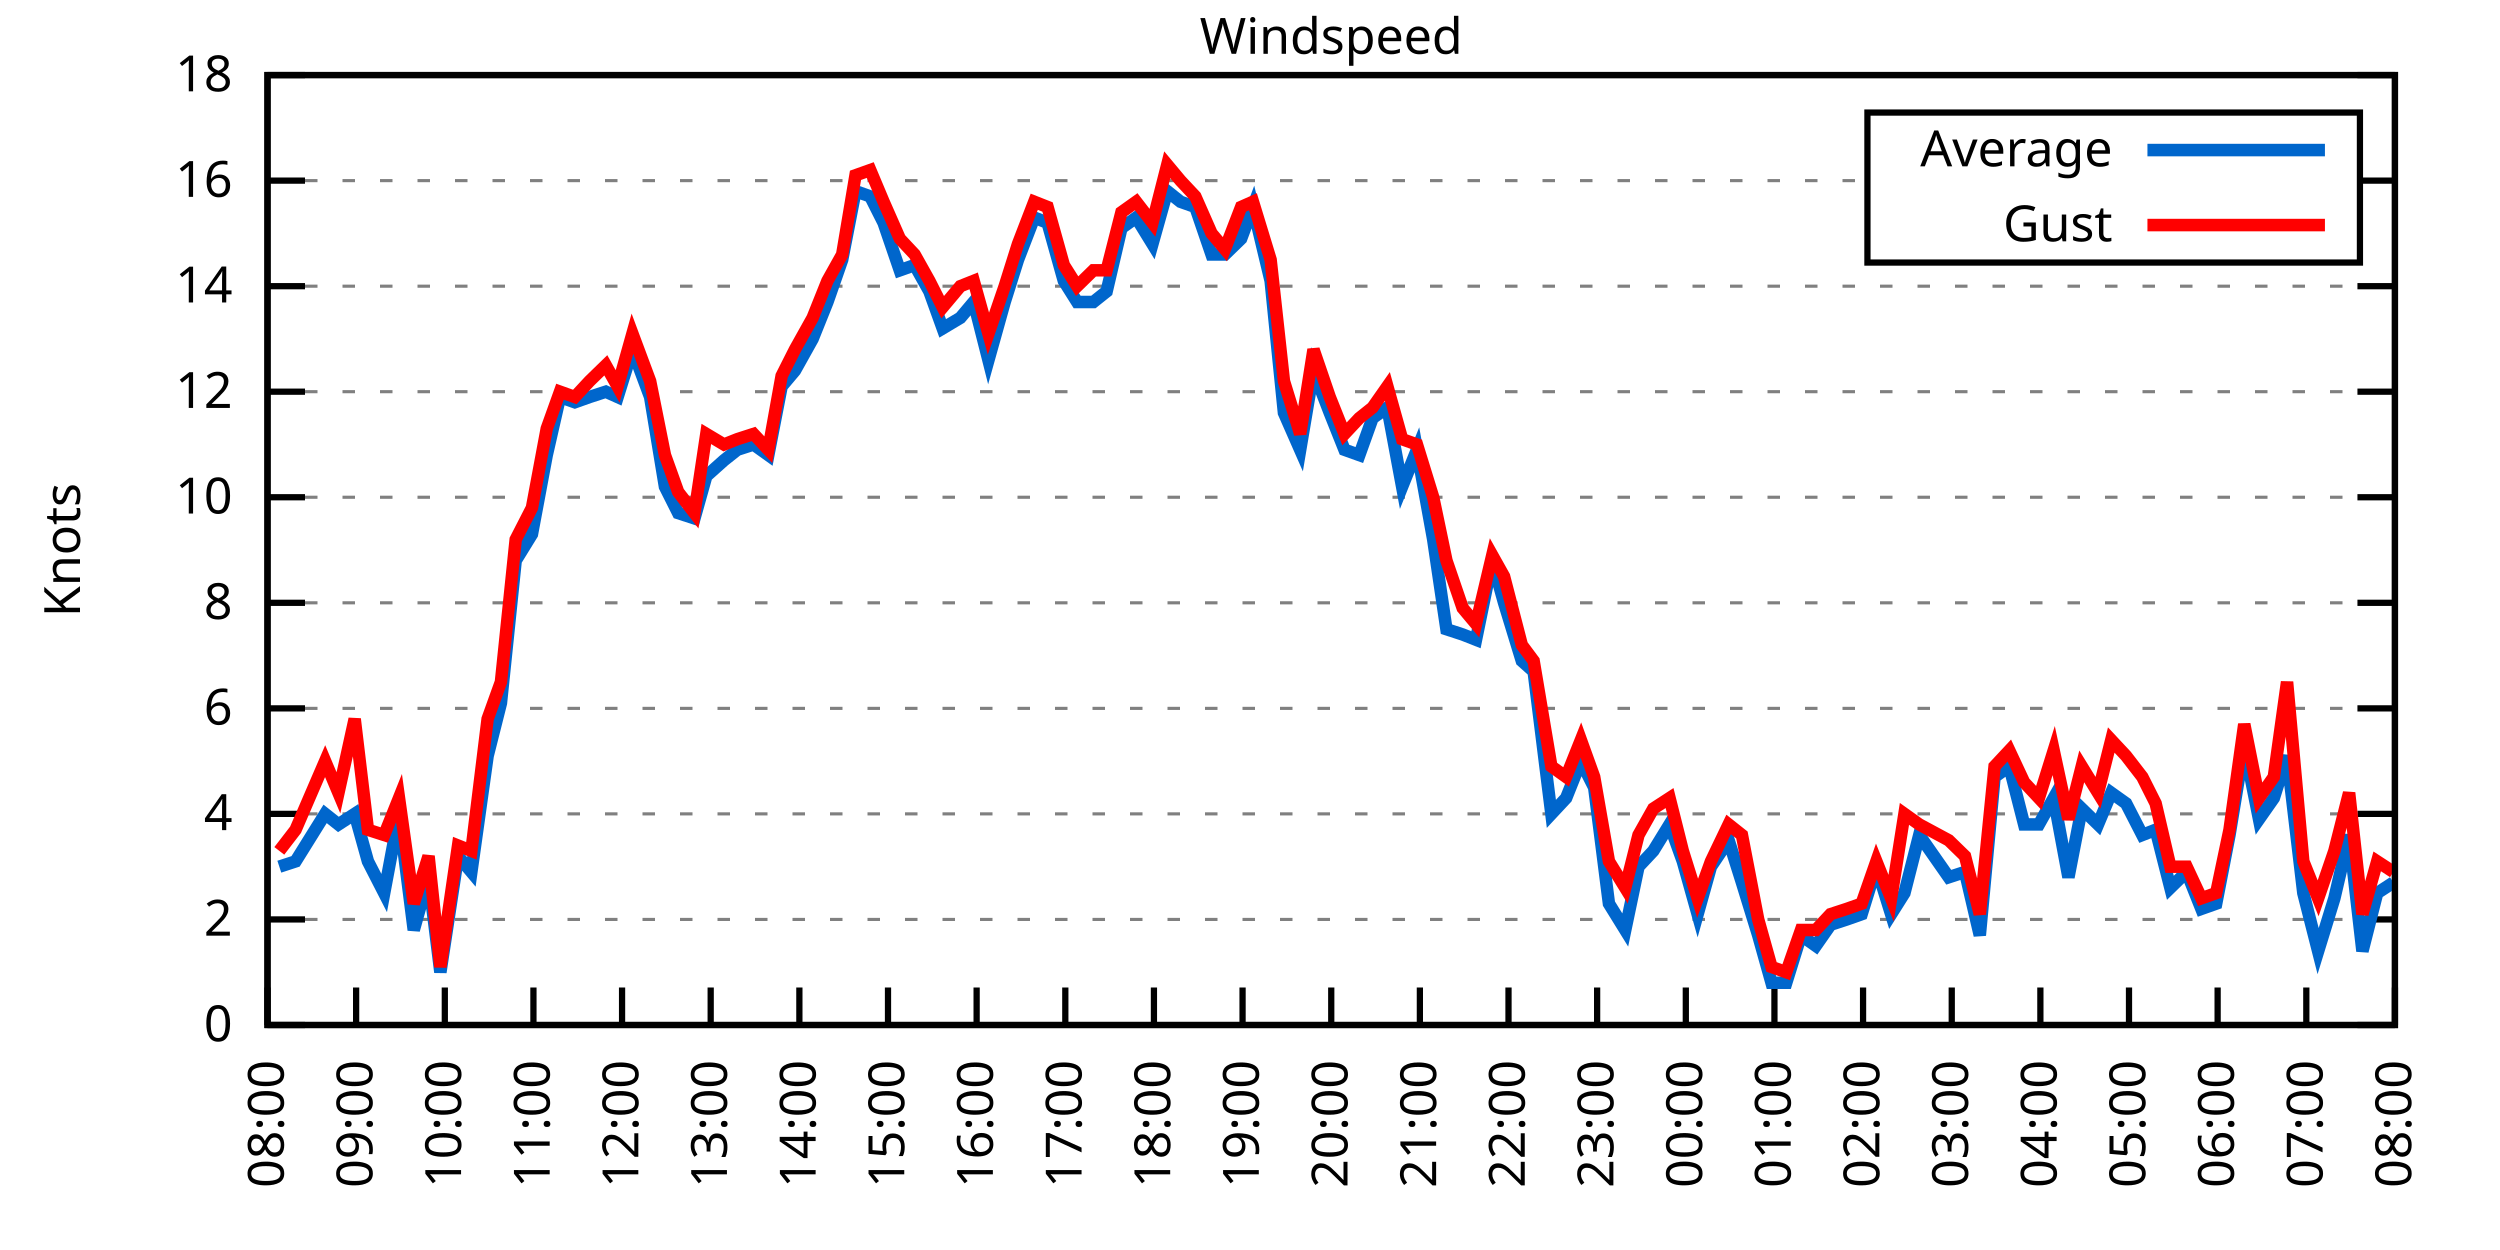
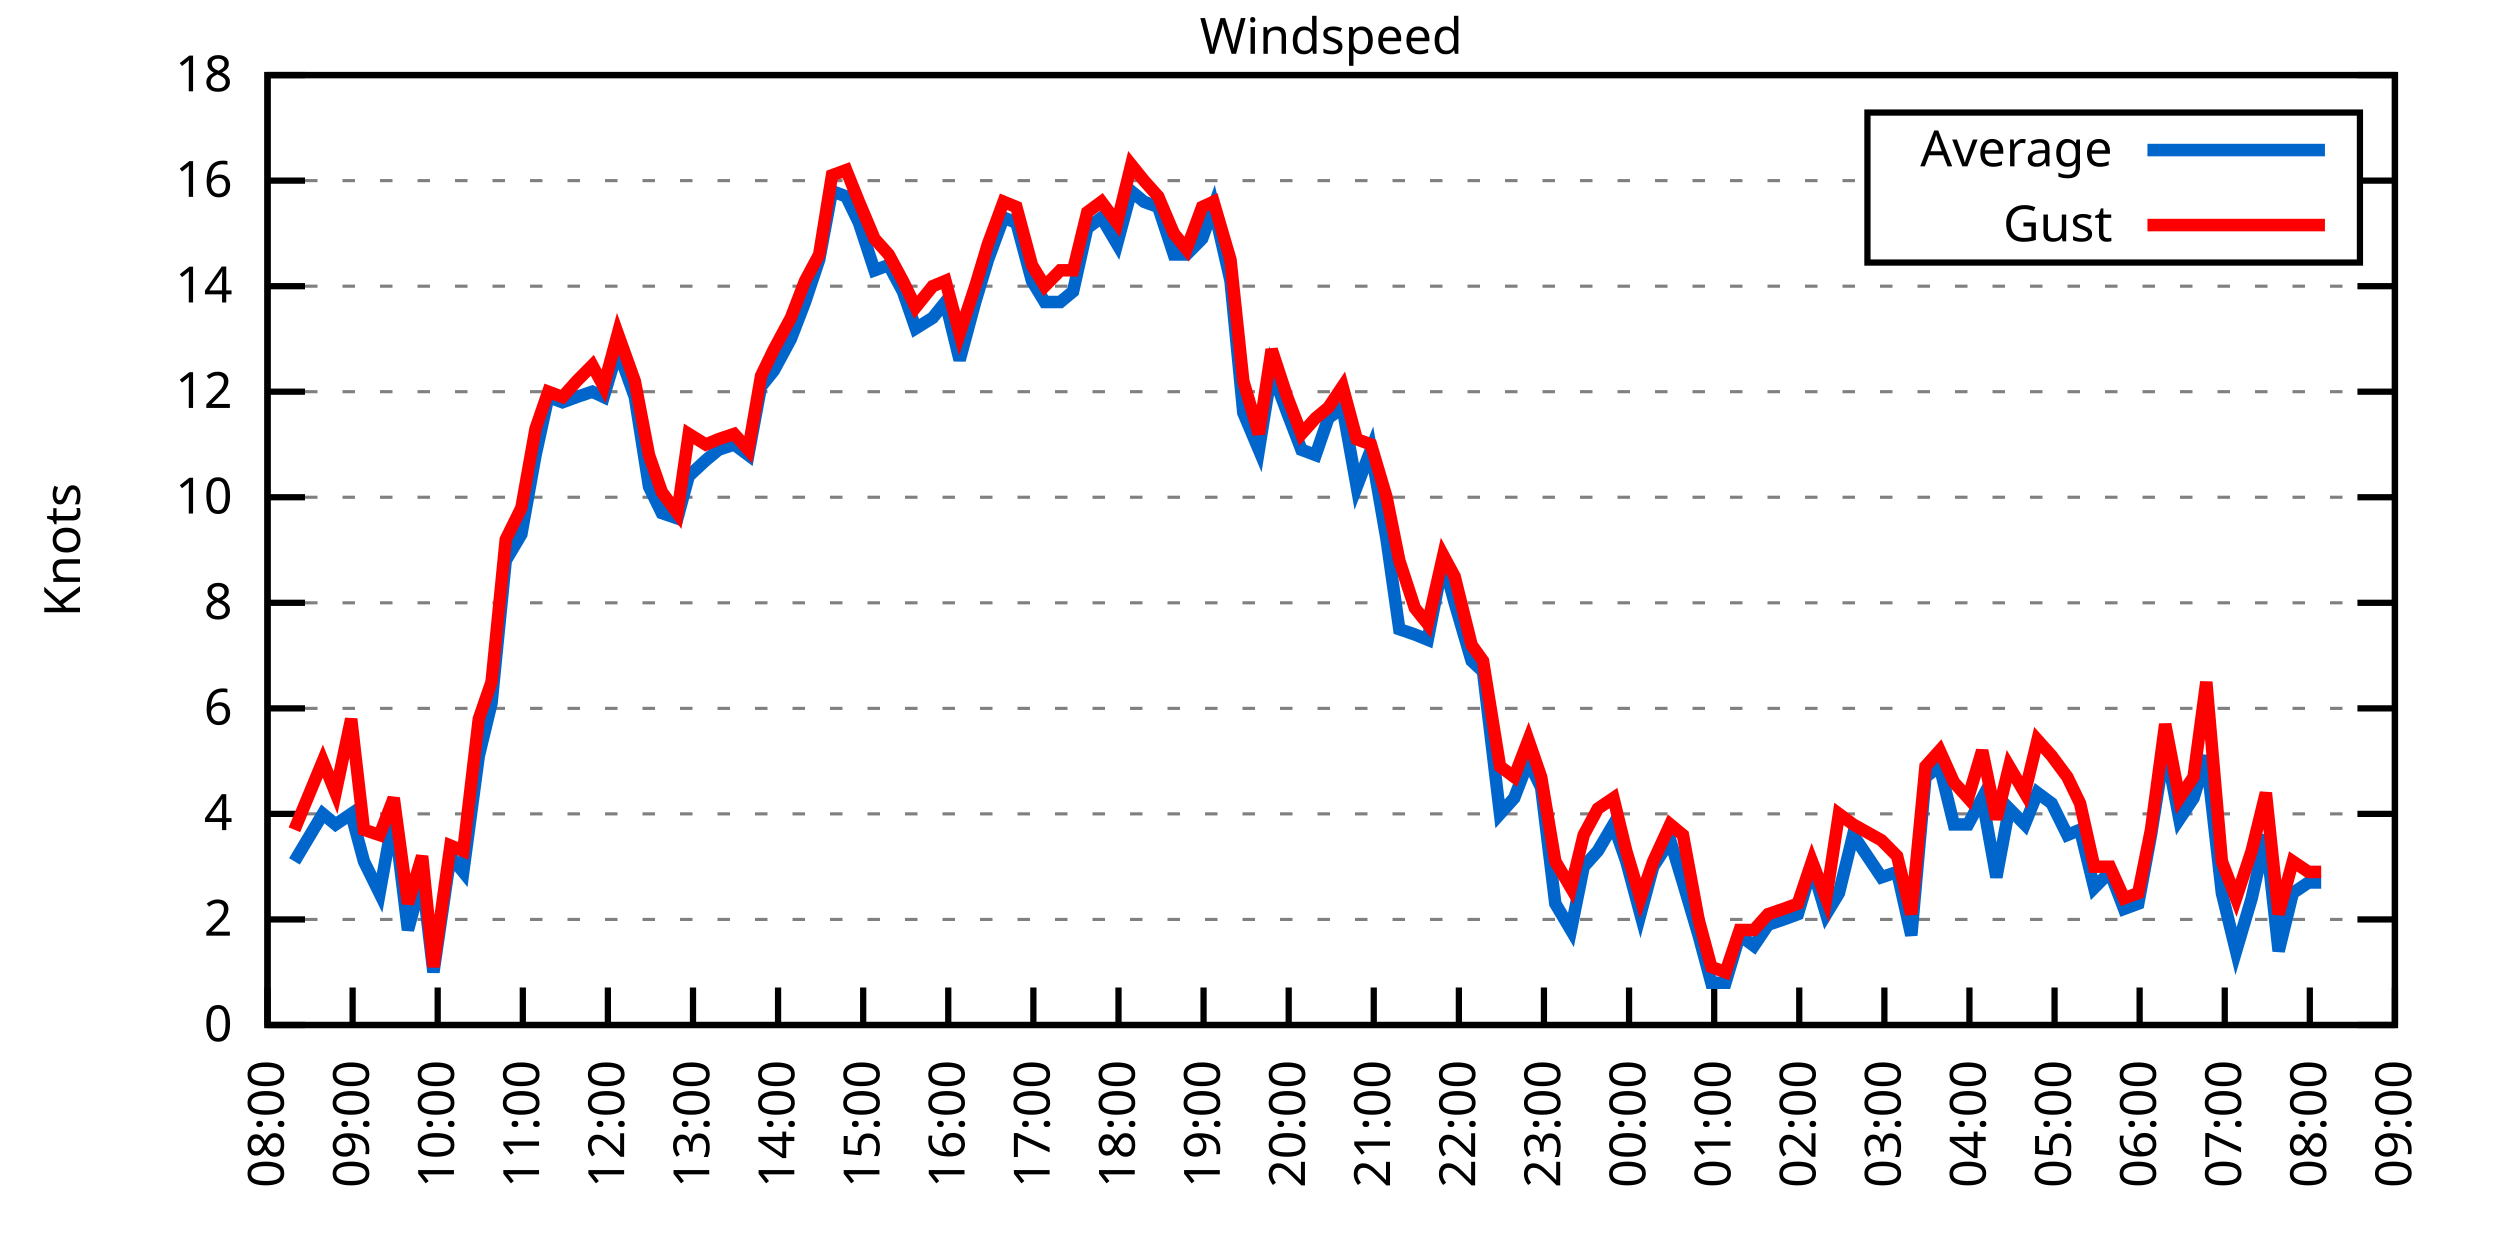
<svg xmlns="http://www.w3.org/2000/svg" xmlns:xlink="http://www.w3.org/1999/xlink" width="400" height="200" viewBox="0 0 400 200">
  <g id="gnuplot_canvas">
    <rect x="0" y="0" width="400" height="200" fill="none" />
    <defs>
      <circle id="gpDot" r="0.5" stroke-width="0.5" stroke="currentColor" />
      <path id="gpPt0" stroke-width="0.333" stroke="currentColor" d="M-1,0 h2 M0,-1 v2" />
      <path id="gpPt1" stroke-width="0.333" stroke="currentColor" d="M-1,-1 L1,1 M1,-1 L-1,1" />
      <path id="gpPt2" stroke-width="0.333" stroke="currentColor" d="M-1,0 L1,0 M0,-1 L0,1 M-1,-1 L1,1 M-1,1 L1,-1" />
      <rect id="gpPt3" stroke-width="0.333" stroke="currentColor" x="-1" y="-1" width="2" height="2" />
      <rect id="gpPt4" stroke-width="0.333" stroke="currentColor" fill="currentColor" x="-1" y="-1" width="2" height="2" />
      <circle id="gpPt5" stroke-width="0.333" stroke="currentColor" cx="0" cy="0" r="1" />
      <use xlink:href="#gpPt5" id="gpPt6" fill="currentColor" stroke="none" />
      <path id="gpPt7" stroke-width="0.333" stroke="currentColor" d="M0,-1.33 L-1.33,0.67 L1.33,0.67 z" />
      <use xlink:href="#gpPt7" id="gpPt8" fill="currentColor" stroke="none" />
      <use xlink:href="#gpPt7" id="gpPt9" stroke="currentColor" transform="rotate(180)" />
      <use xlink:href="#gpPt9" id="gpPt10" fill="currentColor" stroke="none" />
      <use xlink:href="#gpPt3" id="gpPt11" stroke="currentColor" transform="rotate(45)" />
      <use xlink:href="#gpPt11" id="gpPt12" fill="currentColor" stroke="none" />
      <path id="gpPt13" stroke-width="0.333" stroke="currentColor" d="M0,1.330 L1.265,0.411 L0.782,-1.067 L-0.782,-1.076 L-1.265,0.411 z" />
      <use xlink:href="#gpPt13" id="gpPt14" fill="currentColor" stroke="none" />
      <filter id="textbox" filterUnits="objectBoundingBox" x="0" y="0" height="1" width="1">
        <feFlood flood-color="white" flood-opacity="1" result="bgnd" />
        <feComposite in="SourceGraphic" in2="bgnd" operator="atop" />
      </filter>
      <filter id="greybox" filterUnits="objectBoundingBox" x="0" y="0" height="1" width="1">
        <feFlood flood-color="lightgrey" flood-opacity="1" result="grey" />
        <feComposite in="SourceGraphic" in2="grey" operator="atop" />
      </filter>
    </defs>
    <g fill="none" color="white" stroke="currentColor" stroke-width="1.00" stroke-linecap="butt" stroke-linejoin="miter">
</g>
    <g fill="none" color="black" stroke="currentColor" stroke-width="1.00" stroke-linecap="butt" stroke-linejoin="miter">
      <g stroke="none" shape-rendering="crispEdges">
        <polygon fill="rgb(255, 255, 255)" points="42.80,164.00 383.18,164.00 383.18,12.02 42.80,12.02 " />
      </g>
    </g>
    <g fill="none" color="black" stroke="currentColor" stroke-width="1.00" stroke-linecap="butt" stroke-linejoin="miter">
</g>
    <g fill="none" color="black" stroke="black" stroke-width="0.50" stroke-linecap="butt" stroke-linejoin="miter">
</g>
    <g fill="none" color="gray" stroke="currentColor" stroke-width="0.50" stroke-linecap="butt" stroke-linejoin="miter">
      <path stroke="gray" stroke-dasharray="2,4" class="gridline" d="M42.80,164.00 L383.19,164.00  " />
    </g>
    <g fill="none" color="gray" stroke="gray" stroke-width="1.00" stroke-linecap="butt" stroke-linejoin="miter">
</g>
    <g fill="none" color="black" stroke="currentColor" stroke-width="1.00" stroke-linecap="butt" stroke-linejoin="miter">
      <path stroke="black" d="M42.80,164.00 L48.80,164.00 M383.19,164.00 L377.19,164.00  " />
      <g transform="translate(37.20,166.60)" stroke="none" fill="black" font-family="Sans" font-size="8.00" text-anchor="end">
        <text>
          <tspan font-family="Sans"> 0</tspan>
        </text>
      </g>
    </g>
    <g fill="none" color="black" stroke="currentColor" stroke-width="1.00" stroke-linecap="butt" stroke-linejoin="miter">
</g>
    <g fill="none" color="black" stroke="black" stroke-width="0.50" stroke-linecap="butt" stroke-linejoin="miter">
</g>
    <g fill="none" color="gray" stroke="currentColor" stroke-width="0.50" stroke-linecap="butt" stroke-linejoin="miter">
      <path stroke="gray" stroke-dasharray="2,4" class="gridline" d="M42.80,147.11 L383.19,147.11  " />
    </g>
    <g fill="none" color="gray" stroke="gray" stroke-width="1.00" stroke-linecap="butt" stroke-linejoin="miter">
</g>
    <g fill="none" color="black" stroke="currentColor" stroke-width="1.00" stroke-linecap="butt" stroke-linejoin="miter">
      <path stroke="black" d="M42.80,147.11 L48.80,147.11 M383.19,147.11 L377.19,147.11  " />
      <g transform="translate(37.20,149.71)" stroke="none" fill="black" font-family="Sans" font-size="8.00" text-anchor="end">
        <text>
          <tspan font-family="Sans"> 2</tspan>
        </text>
      </g>
    </g>
    <g fill="none" color="black" stroke="currentColor" stroke-width="1.00" stroke-linecap="butt" stroke-linejoin="miter">
</g>
    <g fill="none" color="black" stroke="black" stroke-width="0.50" stroke-linecap="butt" stroke-linejoin="miter">
</g>
    <g fill="none" color="gray" stroke="currentColor" stroke-width="0.50" stroke-linecap="butt" stroke-linejoin="miter">
      <path stroke="gray" stroke-dasharray="2,4" class="gridline" d="M42.80,130.22 L383.19,130.22  " />
    </g>
    <g fill="none" color="gray" stroke="gray" stroke-width="1.00" stroke-linecap="butt" stroke-linejoin="miter">
</g>
    <g fill="none" color="black" stroke="currentColor" stroke-width="1.00" stroke-linecap="butt" stroke-linejoin="miter">
      <path stroke="black" d="M42.80,130.22 L48.80,130.22 M383.19,130.22 L377.19,130.22  " />
      <g transform="translate(37.20,132.82)" stroke="none" fill="black" font-family="Sans" font-size="8.00" text-anchor="end">
        <text>
          <tspan font-family="Sans"> 4</tspan>
        </text>
      </g>
    </g>
    <g fill="none" color="black" stroke="currentColor" stroke-width="1.00" stroke-linecap="butt" stroke-linejoin="miter">
</g>
    <g fill="none" color="black" stroke="black" stroke-width="0.50" stroke-linecap="butt" stroke-linejoin="miter">
</g>
    <g fill="none" color="gray" stroke="currentColor" stroke-width="0.50" stroke-linecap="butt" stroke-linejoin="miter">
      <path stroke="gray" stroke-dasharray="2,4" class="gridline" d="M42.80,113.34 L383.19,113.34  " />
    </g>
    <g fill="none" color="gray" stroke="gray" stroke-width="1.00" stroke-linecap="butt" stroke-linejoin="miter">
</g>
    <g fill="none" color="black" stroke="currentColor" stroke-width="1.00" stroke-linecap="butt" stroke-linejoin="miter">
      <path stroke="black" d="M42.80,113.34 L48.80,113.34 M383.19,113.34 L377.19,113.34  " />
      <g transform="translate(37.20,115.94)" stroke="none" fill="black" font-family="Sans" font-size="8.00" text-anchor="end">
        <text>
          <tspan font-family="Sans"> 6</tspan>
        </text>
      </g>
    </g>
    <g fill="none" color="black" stroke="currentColor" stroke-width="1.00" stroke-linecap="butt" stroke-linejoin="miter">
</g>
    <g fill="none" color="black" stroke="black" stroke-width="0.50" stroke-linecap="butt" stroke-linejoin="miter">
</g>
    <g fill="none" color="gray" stroke="currentColor" stroke-width="0.50" stroke-linecap="butt" stroke-linejoin="miter">
      <path stroke="gray" stroke-dasharray="2,4" class="gridline" d="M42.80,96.45 L383.19,96.45  " />
    </g>
    <g fill="none" color="gray" stroke="gray" stroke-width="1.00" stroke-linecap="butt" stroke-linejoin="miter">
</g>
    <g fill="none" color="black" stroke="currentColor" stroke-width="1.00" stroke-linecap="butt" stroke-linejoin="miter">
      <path stroke="black" d="M42.80,96.45 L48.80,96.45 M383.19,96.45 L377.19,96.45  " />
      <g transform="translate(37.20,99.05)" stroke="none" fill="black" font-family="Sans" font-size="8.00" text-anchor="end">
        <text>
          <tspan font-family="Sans"> 8</tspan>
        </text>
      </g>
    </g>
    <g fill="none" color="black" stroke="currentColor" stroke-width="1.00" stroke-linecap="butt" stroke-linejoin="miter">
</g>
    <g fill="none" color="black" stroke="black" stroke-width="0.50" stroke-linecap="butt" stroke-linejoin="miter">
</g>
    <g fill="none" color="gray" stroke="currentColor" stroke-width="0.50" stroke-linecap="butt" stroke-linejoin="miter">
      <path stroke="gray" stroke-dasharray="2,4" class="gridline" d="M42.80,79.56 L383.19,79.56  " />
    </g>
    <g fill="none" color="gray" stroke="gray" stroke-width="1.00" stroke-linecap="butt" stroke-linejoin="miter">
</g>
    <g fill="none" color="black" stroke="currentColor" stroke-width="1.00" stroke-linecap="butt" stroke-linejoin="miter">
      <path stroke="black" d="M42.80,79.56 L48.80,79.56 M383.19,79.56 L377.19,79.56  " />
      <g transform="translate(37.20,82.16)" stroke="none" fill="black" font-family="Sans" font-size="8.00" text-anchor="end">
        <text>
          <tspan font-family="Sans"> 10</tspan>
        </text>
      </g>
    </g>
    <g fill="none" color="black" stroke="currentColor" stroke-width="1.00" stroke-linecap="butt" stroke-linejoin="miter">
</g>
    <g fill="none" color="black" stroke="black" stroke-width="0.50" stroke-linecap="butt" stroke-linejoin="miter">
</g>
    <g fill="none" color="gray" stroke="currentColor" stroke-width="0.50" stroke-linecap="butt" stroke-linejoin="miter">
      <path stroke="gray" stroke-dasharray="2,4" class="gridline" d="M42.80,62.67 L383.19,62.67  " />
    </g>
    <g fill="none" color="gray" stroke="gray" stroke-width="1.00" stroke-linecap="butt" stroke-linejoin="miter">
</g>
    <g fill="none" color="black" stroke="currentColor" stroke-width="1.00" stroke-linecap="butt" stroke-linejoin="miter">
      <path stroke="black" d="M42.80,62.67 L48.80,62.67 M383.19,62.67 L377.19,62.67  " />
      <g transform="translate(37.20,65.27)" stroke="none" fill="black" font-family="Sans" font-size="8.00" text-anchor="end">
        <text>
          <tspan font-family="Sans"> 12</tspan>
        </text>
      </g>
    </g>
    <g fill="none" color="black" stroke="currentColor" stroke-width="1.00" stroke-linecap="butt" stroke-linejoin="miter">
</g>
    <g fill="none" color="black" stroke="black" stroke-width="0.50" stroke-linecap="butt" stroke-linejoin="miter">
</g>
    <g fill="none" color="gray" stroke="currentColor" stroke-width="0.50" stroke-linecap="butt" stroke-linejoin="miter">
      <path stroke="gray" stroke-dasharray="2,4" class="gridline" d="M42.80,45.79 L383.19,45.79  " />
    </g>
    <g fill="none" color="gray" stroke="gray" stroke-width="1.00" stroke-linecap="butt" stroke-linejoin="miter">
</g>
    <g fill="none" color="black" stroke="currentColor" stroke-width="1.00" stroke-linecap="butt" stroke-linejoin="miter">
      <path stroke="black" d="M42.80,45.79 L48.80,45.79 M383.19,45.79 L377.19,45.79  " />
      <g transform="translate(37.20,48.39)" stroke="none" fill="black" font-family="Sans" font-size="8.00" text-anchor="end">
        <text>
          <tspan font-family="Sans"> 14</tspan>
        </text>
      </g>
    </g>
    <g fill="none" color="black" stroke="currentColor" stroke-width="1.00" stroke-linecap="butt" stroke-linejoin="miter">
</g>
    <g fill="none" color="black" stroke="black" stroke-width="0.50" stroke-linecap="butt" stroke-linejoin="miter">
</g>
    <g fill="none" color="gray" stroke="currentColor" stroke-width="0.50" stroke-linecap="butt" stroke-linejoin="miter">
      <path stroke="gray" stroke-dasharray="2,4" class="gridline" d="M42.80,28.90 L298.79,28.90 M377.59,28.90 L383.19,28.90  " />
    </g>
    <g fill="none" color="gray" stroke="gray" stroke-width="1.00" stroke-linecap="butt" stroke-linejoin="miter">
</g>
    <g fill="none" color="black" stroke="currentColor" stroke-width="1.00" stroke-linecap="butt" stroke-linejoin="miter">
      <path stroke="black" d="M42.80,28.90 L48.80,28.90 M383.19,28.90 L377.19,28.90  " />
      <g transform="translate(37.20,31.50)" stroke="none" fill="black" font-family="Sans" font-size="8.00" text-anchor="end">
        <text>
          <tspan font-family="Sans"> 16</tspan>
        </text>
      </g>
    </g>
    <g fill="none" color="black" stroke="currentColor" stroke-width="1.00" stroke-linecap="butt" stroke-linejoin="miter">
</g>
    <g fill="none" color="black" stroke="black" stroke-width="0.50" stroke-linecap="butt" stroke-linejoin="miter">
</g>
    <g fill="none" color="gray" stroke="currentColor" stroke-width="0.50" stroke-linecap="butt" stroke-linejoin="miter">
      <path stroke="gray" stroke-dasharray="2,4" class="gridline" d="M42.80,12.01 L383.19,12.01  " />
    </g>
    <g fill="none" color="gray" stroke="gray" stroke-width="1.00" stroke-linecap="butt" stroke-linejoin="miter">
</g>
    <g fill="none" color="black" stroke="currentColor" stroke-width="1.00" stroke-linecap="butt" stroke-linejoin="miter">
      <path stroke="black" d="M42.80,12.01 L48.80,12.01 M383.19,12.01 L377.19,12.01  " />
      <g transform="translate(37.20,14.61)" stroke="none" fill="black" font-family="Sans" font-size="8.00" text-anchor="end">
        <text>
          <tspan font-family="Sans"> 18</tspan>
        </text>
      </g>
    </g>
    <g fill="none" color="black" stroke="currentColor" stroke-width="1.00" stroke-linecap="butt" stroke-linejoin="miter">
      <path stroke="black" d="M42.80,164.00 L42.80,158.00  " />
      <g transform="translate(45.40,169.60) rotate(270.00)" stroke="none" fill="black" font-family="Sans" font-size="8.00" text-anchor="end">
        <text>
          <tspan font-family="Sans">08:00</tspan>
        </text>
      </g>
    </g>
    <g fill="none" color="black" stroke="currentColor" stroke-width="1.00" stroke-linecap="butt" stroke-linejoin="miter">
-       <path stroke="black" d="M56.98,164.00 L56.98,158.00  " />
-       <g transform="translate(59.58,169.60) rotate(270.00)" stroke="none" fill="black" font-family="Sans" font-size="8.00" text-anchor="end">
+       <path stroke="black" d="M56.42,164.00 L56.42,158.00  " />
+       <g transform="translate(59.02,169.60) rotate(270.00)" stroke="none" fill="black" font-family="Sans" font-size="8.00" text-anchor="end">
        <text>
          <tspan font-family="Sans">09:00</tspan>
        </text>
      </g>
    </g>
    <g fill="none" color="black" stroke="currentColor" stroke-width="1.00" stroke-linecap="butt" stroke-linejoin="miter">
-       <path stroke="black" d="M71.17,164.00 L71.17,158.00  " />
-       <g transform="translate(73.77,169.60) rotate(270.00)" stroke="none" fill="black" font-family="Sans" font-size="8.00" text-anchor="end">
+       <path stroke="black" d="M70.03,164.00 L70.03,158.00  " />
+       <g transform="translate(72.63,169.60) rotate(270.00)" stroke="none" fill="black" font-family="Sans" font-size="8.00" text-anchor="end">
        <text>
          <tspan font-family="Sans">10:00</tspan>
        </text>
      </g>
    </g>
    <g fill="none" color="black" stroke="currentColor" stroke-width="1.00" stroke-linecap="butt" stroke-linejoin="miter">
-       <path stroke="black" d="M85.35,164.00 L85.35,158.00  " />
-       <g transform="translate(87.95,169.60) rotate(270.00)" stroke="none" fill="black" font-family="Sans" font-size="8.00" text-anchor="end">
+       <path stroke="black" d="M83.65,164.00 L83.65,158.00  " />
+       <g transform="translate(86.25,169.60) rotate(270.00)" stroke="none" fill="black" font-family="Sans" font-size="8.00" text-anchor="end">
        <text>
          <tspan font-family="Sans">11:00</tspan>
        </text>
      </g>
    </g>
    <g fill="none" color="black" stroke="currentColor" stroke-width="1.00" stroke-linecap="butt" stroke-linejoin="miter">
-       <path stroke="black" d="M99.53,164.00 L99.53,158.00  " />
-       <g transform="translate(102.13,169.60) rotate(270.00)" stroke="none" fill="black" font-family="Sans" font-size="8.00" text-anchor="end">
+       <path stroke="black" d="M97.26,164.00 L97.26,158.00  " />
+       <g transform="translate(99.86,169.60) rotate(270.00)" stroke="none" fill="black" font-family="Sans" font-size="8.00" text-anchor="end">
        <text>
          <tspan font-family="Sans">12:00</tspan>
        </text>
      </g>
    </g>
    <g fill="none" color="black" stroke="currentColor" stroke-width="1.00" stroke-linecap="butt" stroke-linejoin="miter">
-       <path stroke="black" d="M113.71,164.00 L113.71,158.00  " />
-       <g transform="translate(116.31,169.60) rotate(270.00)" stroke="none" fill="black" font-family="Sans" font-size="8.00" text-anchor="end">
+       <path stroke="black" d="M110.88,164.00 L110.88,158.00  " />
+       <g transform="translate(113.48,169.60) rotate(270.00)" stroke="none" fill="black" font-family="Sans" font-size="8.00" text-anchor="end">
        <text>
          <tspan font-family="Sans">13:00</tspan>
        </text>
      </g>
    </g>
    <g fill="none" color="black" stroke="currentColor" stroke-width="1.00" stroke-linecap="butt" stroke-linejoin="miter">
-       <path stroke="black" d="M127.90,164.00 L127.90,158.00  " />
-       <g transform="translate(130.50,169.60) rotate(270.00)" stroke="none" fill="black" font-family="Sans" font-size="8.00" text-anchor="end">
+       <path stroke="black" d="M124.49,164.00 L124.49,158.00  " />
+       <g transform="translate(127.09,169.60) rotate(270.00)" stroke="none" fill="black" font-family="Sans" font-size="8.00" text-anchor="end">
        <text>
          <tspan font-family="Sans">14:00</tspan>
        </text>
      </g>
    </g>
    <g fill="none" color="black" stroke="currentColor" stroke-width="1.00" stroke-linecap="butt" stroke-linejoin="miter">
-       <path stroke="black" d="M142.08,164.00 L142.08,158.00  " />
-       <g transform="translate(144.68,169.60) rotate(270.00)" stroke="none" fill="black" font-family="Sans" font-size="8.00" text-anchor="end">
+       <path stroke="black" d="M138.11,164.00 L138.11,158.00  " />
+       <g transform="translate(140.71,169.60) rotate(270.00)" stroke="none" fill="black" font-family="Sans" font-size="8.00" text-anchor="end">
        <text>
          <tspan font-family="Sans">15:00</tspan>
        </text>
      </g>
    </g>
    <g fill="none" color="black" stroke="currentColor" stroke-width="1.00" stroke-linecap="butt" stroke-linejoin="miter">
-       <path stroke="black" d="M156.26,164.00 L156.26,158.00  " />
-       <g transform="translate(158.86,169.60) rotate(270.00)" stroke="none" fill="black" font-family="Sans" font-size="8.00" text-anchor="end">
+       <path stroke="black" d="M151.72,164.00 L151.72,158.00  " />
+       <g transform="translate(154.32,169.60) rotate(270.00)" stroke="none" fill="black" font-family="Sans" font-size="8.00" text-anchor="end">
        <text>
          <tspan font-family="Sans">16:00</tspan>
        </text>
      </g>
    </g>
    <g fill="none" color="black" stroke="currentColor" stroke-width="1.00" stroke-linecap="butt" stroke-linejoin="miter">
-       <path stroke="black" d="M170.45,164.00 L170.45,158.00  " />
-       <g transform="translate(173.05,169.60) rotate(270.00)" stroke="none" fill="black" font-family="Sans" font-size="8.00" text-anchor="end">
+       <path stroke="black" d="M165.34,164.00 L165.34,158.00  " />
+       <g transform="translate(167.94,169.60) rotate(270.00)" stroke="none" fill="black" font-family="Sans" font-size="8.00" text-anchor="end">
        <text>
          <tspan font-family="Sans">17:00</tspan>
        </text>
      </g>
    </g>
    <g fill="none" color="black" stroke="currentColor" stroke-width="1.00" stroke-linecap="butt" stroke-linejoin="miter">
-       <path stroke="black" d="M184.63,164.00 L184.63,158.00  " />
-       <g transform="translate(187.23,169.60) rotate(270.00)" stroke="none" fill="black" font-family="Sans" font-size="8.00" text-anchor="end">
+       <path stroke="black" d="M178.96,164.00 L178.96,158.00  " />
+       <g transform="translate(181.56,169.60) rotate(270.00)" stroke="none" fill="black" font-family="Sans" font-size="8.00" text-anchor="end">
        <text>
          <tspan font-family="Sans">18:00</tspan>
        </text>
      </g>
    </g>
    <g fill="none" color="black" stroke="currentColor" stroke-width="1.00" stroke-linecap="butt" stroke-linejoin="miter">
-       <path stroke="black" d="M198.81,164.00 L198.81,158.00  " />
-       <g transform="translate(201.41,169.60) rotate(270.00)" stroke="none" fill="black" font-family="Sans" font-size="8.00" text-anchor="end">
+       <path stroke="black" d="M192.57,164.00 L192.57,158.00  " />
+       <g transform="translate(195.17,169.60) rotate(270.00)" stroke="none" fill="black" font-family="Sans" font-size="8.00" text-anchor="end">
        <text>
          <tspan font-family="Sans">19:00</tspan>
        </text>
      </g>
    </g>
    <g fill="none" color="black" stroke="currentColor" stroke-width="1.00" stroke-linecap="butt" stroke-linejoin="miter">
-       <path stroke="black" d="M213.00,164.00 L213.00,158.00  " />
-       <g transform="translate(215.60,169.60) rotate(270.00)" stroke="none" fill="black" font-family="Sans" font-size="8.00" text-anchor="end">
+       <path stroke="black" d="M206.19,164.00 L206.19,158.00  " />
+       <g transform="translate(208.79,169.60) rotate(270.00)" stroke="none" fill="black" font-family="Sans" font-size="8.00" text-anchor="end">
        <text>
          <tspan font-family="Sans">20:00</tspan>
        </text>
      </g>
    </g>
    <g fill="none" color="black" stroke="currentColor" stroke-width="1.00" stroke-linecap="butt" stroke-linejoin="miter">
-       <path stroke="black" d="M227.18,164.00 L227.18,158.00  " />
-       <g transform="translate(229.78,169.60) rotate(270.00)" stroke="none" fill="black" font-family="Sans" font-size="8.00" text-anchor="end">
+       <path stroke="black" d="M219.80,164.00 L219.80,158.00  " />
+       <g transform="translate(222.40,169.60) rotate(270.00)" stroke="none" fill="black" font-family="Sans" font-size="8.00" text-anchor="end">
        <text>
          <tspan font-family="Sans">21:00</tspan>
        </text>
      </g>
    </g>
    <g fill="none" color="black" stroke="currentColor" stroke-width="1.00" stroke-linecap="butt" stroke-linejoin="miter">
-       <path stroke="black" d="M241.36,164.00 L241.36,158.00  " />
-       <g transform="translate(243.96,169.60) rotate(270.00)" stroke="none" fill="black" font-family="Sans" font-size="8.00" text-anchor="end">
+       <path stroke="black" d="M233.42,164.00 L233.42,158.00  " />
+       <g transform="translate(236.02,169.60) rotate(270.00)" stroke="none" fill="black" font-family="Sans" font-size="8.00" text-anchor="end">
        <text>
          <tspan font-family="Sans">22:00</tspan>
        </text>
      </g>
    </g>
    <g fill="none" color="black" stroke="currentColor" stroke-width="1.00" stroke-linecap="butt" stroke-linejoin="miter">
-       <path stroke="black" d="M255.54,164.00 L255.54,158.00  " />
-       <g transform="translate(258.14,169.60) rotate(270.00)" stroke="none" fill="black" font-family="Sans" font-size="8.00" text-anchor="end">
+       <path stroke="black" d="M247.03,164.00 L247.03,158.00  " />
+       <g transform="translate(249.63,169.60) rotate(270.00)" stroke="none" fill="black" font-family="Sans" font-size="8.00" text-anchor="end">
        <text>
          <tspan font-family="Sans">23:00</tspan>
        </text>
      </g>
    </g>
    <g fill="none" color="black" stroke="currentColor" stroke-width="1.00" stroke-linecap="butt" stroke-linejoin="miter">
-       <path stroke="black" d="M269.73,164.00 L269.73,158.00  " />
-       <g transform="translate(272.33,169.60) rotate(270.00)" stroke="none" fill="black" font-family="Sans" font-size="8.00" text-anchor="end">
+       <path stroke="black" d="M260.65,164.00 L260.65,158.00  " />
+       <g transform="translate(263.25,169.60) rotate(270.00)" stroke="none" fill="black" font-family="Sans" font-size="8.00" text-anchor="end">
        <text>
          <tspan font-family="Sans">00:00</tspan>
        </text>
      </g>
    </g>
    <g fill="none" color="black" stroke="currentColor" stroke-width="1.00" stroke-linecap="butt" stroke-linejoin="miter">
-       <path stroke="black" d="M283.91,164.00 L283.91,158.00  " />
-       <g transform="translate(286.51,169.60) rotate(270.00)" stroke="none" fill="black" font-family="Sans" font-size="8.00" text-anchor="end">
+       <path stroke="black" d="M274.27,164.00 L274.27,158.00  " />
+       <g transform="translate(276.87,169.60) rotate(270.00)" stroke="none" fill="black" font-family="Sans" font-size="8.00" text-anchor="end">
        <text>
          <tspan font-family="Sans">01:00</tspan>
        </text>
      </g>
    </g>
    <g fill="none" color="black" stroke="currentColor" stroke-width="1.00" stroke-linecap="butt" stroke-linejoin="miter">
-       <path stroke="black" d="M298.09,164.00 L298.09,158.00  " />
-       <g transform="translate(300.69,169.60) rotate(270.00)" stroke="none" fill="black" font-family="Sans" font-size="8.00" text-anchor="end">
+       <path stroke="black" d="M287.88,164.00 L287.88,158.00  " />
+       <g transform="translate(290.48,169.60) rotate(270.00)" stroke="none" fill="black" font-family="Sans" font-size="8.00" text-anchor="end">
        <text>
          <tspan font-family="Sans">02:00</tspan>
        </text>
      </g>
    </g>
    <g fill="none" color="black" stroke="currentColor" stroke-width="1.00" stroke-linecap="butt" stroke-linejoin="miter">
-       <path stroke="black" d="M312.28,164.00 L312.28,158.00  " />
-       <g transform="translate(314.88,169.60) rotate(270.00)" stroke="none" fill="black" font-family="Sans" font-size="8.00" text-anchor="end">
+       <path stroke="black" d="M301.50,164.00 L301.50,158.00  " />
+       <g transform="translate(304.10,169.60) rotate(270.00)" stroke="none" fill="black" font-family="Sans" font-size="8.00" text-anchor="end">
        <text>
          <tspan font-family="Sans">03:00</tspan>
        </text>
      </g>
    </g>
    <g fill="none" color="black" stroke="currentColor" stroke-width="1.00" stroke-linecap="butt" stroke-linejoin="miter">
-       <path stroke="black" d="M326.46,164.00 L326.46,158.00  " />
-       <g transform="translate(329.06,169.60) rotate(270.00)" stroke="none" fill="black" font-family="Sans" font-size="8.00" text-anchor="end">
+       <path stroke="black" d="M315.11,164.00 L315.11,158.00  " />
+       <g transform="translate(317.71,169.60) rotate(270.00)" stroke="none" fill="black" font-family="Sans" font-size="8.00" text-anchor="end">
        <text>
          <tspan font-family="Sans">04:00</tspan>
        </text>
      </g>
    </g>
    <g fill="none" color="black" stroke="currentColor" stroke-width="1.00" stroke-linecap="butt" stroke-linejoin="miter">
-       <path stroke="black" d="M340.64,164.00 L340.64,158.00  " />
-       <g transform="translate(343.24,169.60) rotate(270.00)" stroke="none" fill="black" font-family="Sans" font-size="8.00" text-anchor="end">
+       <path stroke="black" d="M328.73,164.00 L328.73,158.00  " />
+       <g transform="translate(331.33,169.60) rotate(270.00)" stroke="none" fill="black" font-family="Sans" font-size="8.00" text-anchor="end">
        <text>
          <tspan font-family="Sans">05:00</tspan>
        </text>
      </g>
    </g>
    <g fill="none" color="black" stroke="currentColor" stroke-width="1.00" stroke-linecap="butt" stroke-linejoin="miter">
-       <path stroke="black" d="M354.82,164.00 L354.82,158.00  " />
-       <g transform="translate(357.42,169.60) rotate(270.00)" stroke="none" fill="black" font-family="Sans" font-size="8.00" text-anchor="end">
+       <path stroke="black" d="M342.34,164.00 L342.34,158.00  " />
+       <g transform="translate(344.94,169.60) rotate(270.00)" stroke="none" fill="black" font-family="Sans" font-size="8.00" text-anchor="end">
        <text>
          <tspan font-family="Sans">06:00</tspan>
        </text>
      </g>
    </g>
    <g fill="none" color="black" stroke="currentColor" stroke-width="1.00" stroke-linecap="butt" stroke-linejoin="miter">
-       <path stroke="black" d="M369.01,164.00 L369.01,158.00  " />
-       <g transform="translate(371.61,169.60) rotate(270.00)" stroke="none" fill="black" font-family="Sans" font-size="8.00" text-anchor="end">
+       <path stroke="black" d="M355.96,164.00 L355.96,158.00  " />
+       <g transform="translate(358.56,169.60) rotate(270.00)" stroke="none" fill="black" font-family="Sans" font-size="8.00" text-anchor="end">
        <text>
          <tspan font-family="Sans">07:00</tspan>
+         </text>
+       </g>
+     </g>
+     <g fill="none" color="black" stroke="currentColor" stroke-width="1.00" stroke-linecap="butt" stroke-linejoin="miter">
+       <path stroke="black" d="M369.57,164.00 L369.57,158.00  " />
+       <g transform="translate(372.17,169.60) rotate(270.00)" stroke="none" fill="black" font-family="Sans" font-size="8.00" text-anchor="end">
+         <text>
+           <tspan font-family="Sans">08:00</tspan>
        </text>
      </g>
    </g>
    <g fill="none" color="black" stroke="currentColor" stroke-width="1.00" stroke-linecap="butt" stroke-linejoin="miter">
      <path stroke="black" d="M383.19,164.00 L383.19,158.00  " />
      <g transform="translate(385.79,169.60) rotate(270.00)" stroke="none" fill="black" font-family="Sans" font-size="8.00" text-anchor="end">
        <text>
-           <tspan font-family="Sans">08:00</tspan>
+           <tspan font-family="Sans">09:00</tspan>
        </text>
      </g>
    </g>
    <g fill="none" color="black" stroke="currentColor" stroke-width="1.00" stroke-linecap="butt" stroke-linejoin="miter">
</g>
    <g fill="none" color="black" stroke="currentColor" stroke-width="1.00" stroke-linecap="butt" stroke-linejoin="miter">
      <path stroke="black" d="M42.80,12.01 L42.80,164.00 L383.19,164.00 L383.19,12.01 L42.80,12.01 Z  " />
    </g>
    <g fill="none" color="black" stroke="currentColor" stroke-width="1.00" stroke-linecap="butt" stroke-linejoin="miter">
</g>
    <g fill="none" color="black" stroke="currentColor" stroke-width="1.00" stroke-linecap="butt" stroke-linejoin="miter">
      <path stroke="black" d="M298.79,42.01 L298.79,18.01 L377.59,18.01 L377.59,42.01 L298.79,42.01 Z  " />
    </g>
    <g id="Windspeed_plot_1">
      <g fill="none" color="white" stroke="black" stroke-width="2.00" stroke-linecap="butt" stroke-linejoin="miter">
</g>
      <g fill="none" color="black" stroke="currentColor" stroke-width="2.00" stroke-linecap="butt" stroke-linejoin="miter">
        <g transform="translate(337.99,26.61)" stroke="none" fill="black" font-family="Sans" font-size="8.00" text-anchor="end">
          <text>
            <tspan font-family="Sans">Average</tspan>
          </text>
        </g>
      </g>
      <g fill="none" color="black" stroke="currentColor" stroke-width="2.00" stroke-linecap="butt" stroke-linejoin="miter">
-         <path stroke="rgb(  0, 102, 204)" d="M343.59,24.01 L371.99,24.01 M44.69,138.67 L47.29,137.82 L52.02,130.22 L54.15,131.91 L56.75,130.22 L58.87,137.82   L61.47,142.89 L63.84,130.22 L66.20,148.80 L68.57,140.36 L70.46,155.56 L73.29,136.98 L75.42,139.51 L78.02,120.94   L80.15,112.49 L82.51,89.69 L85.11,85.47 L87.48,72.81 L89.60,63.52 L91.97,64.36 L94.33,63.52 L96.93,62.67   L98.82,63.52 L101.19,55.92 L104.02,63.52 L106.39,77.87 L108.51,82.09 L111.11,82.94 L113.01,76.18 L115.84,73.65   L117.97,71.96 L120.57,71.12 L122.93,72.81 L125.06,61.83 L127.19,59.30 L130.02,54.23 L132.39,48.32 L134.75,41.56   L136.88,30.59 L139.24,31.43 L141.37,35.65 L143.97,43.25 L146.34,42.41 L148.70,46.63 L150.83,52.54 L153.66,50.85   L155.79,48.32 L158.15,57.61 L160.75,48.32 L162.88,41.56 L165.48,34.81 L167.61,35.65 L170.21,44.94 L172.34,48.32   L174.94,48.32 L177.06,46.63 L179.43,36.50 L181.79,34.81 L184.39,39.03 L186.76,30.59 L188.88,32.28 L191.25,33.12   L193.85,40.72 L195.98,40.72 L198.58,38.19 L200.47,33.12 L203.30,44.94 L205.43,66.05 L208.03,71.96 L210.16,59.30   L212.76,66.05 L215.12,71.96 L217.49,72.81 L219.61,66.90 L221.98,65.21 L224.34,77.87 L226.71,71.96 L229.31,86.32   L231.43,100.67 L234.03,101.52 L236.16,102.36 L238.76,89.69 L240.65,96.45 L243.49,105.74 L245.38,107.43 L248.22,130.22   L250.58,127.69 L252.94,121.78 L255.07,126.00 L257.43,144.58 L260.04,148.80 L262.16,138.67 L264.53,136.14 L267.13,131.91   L269.25,137.82 L271.62,146.27 L273.75,138.67 L276.58,134.45 L278.71,141.20 L281.31,149.65 L283.44,157.24 L285.80,157.24   L288.16,149.65 L290.53,151.33 L292.89,147.96 L295.49,147.11 L297.86,146.27 L300.22,138.67 L302.58,146.27 L304.71,142.89   L307.08,133.60 L311.80,140.36 L314.40,139.51 L316.77,149.65 L319.13,124.31 L321.49,122.62 L323.86,131.91 L326.22,131.91   L328.59,127.69 L330.95,140.36 L333.08,129.38 L335.68,131.91 L337.80,126.85 L340.17,128.54 L342.77,133.60 L344.90,132.76   L347.26,142.05 L349.86,139.51 L352.22,145.42 L354.59,144.58 L356.72,133.60 L359.08,119.25 L361.44,131.07 L363.81,127.69   L365.93,120.94 L368.53,142.89 L370.90,152.18 L373.50,143.73 L375.86,133.60 L377.99,152.18 L380.35,142.89 L382.95,141.20    " />
+         <path stroke="rgb(  0, 102, 204)" d="M343.59,24.01 L371.99,24.01 M47.11,137.82 L51.65,130.22 L53.69,131.91 L56.19,130.22 L58.23,137.82 L60.73,142.89   L63.00,130.22 L65.27,148.80 L67.54,140.36 L69.35,155.56 L72.07,136.98 L74.12,139.51 L76.61,120.94 L78.65,112.49   L80.92,89.69 L83.42,85.47 L85.69,72.81 L87.73,63.52 L90.00,64.36 L92.27,63.52 L94.77,62.67 L96.58,63.52   L98.85,55.92 L101.57,63.52 L103.84,77.87 L105.89,82.09 L108.38,82.94 L110.20,76.18 L112.92,73.65 L114.96,71.96   L117.46,71.12 L119.73,72.81 L121.77,61.83 L123.81,59.30 L126.54,54.23 L128.81,48.32 L131.07,41.56 L133.12,30.59   L135.39,31.43 L137.43,35.65 L139.92,43.25 L142.19,42.41 L144.46,46.63 L146.51,52.54 L149.23,50.85 L151.27,48.32   L153.54,57.61 L156.04,48.32 L158.08,41.56 L160.57,34.81 L162.62,35.65 L165.11,44.94 L167.16,48.32 L169.65,48.32   L171.69,46.63 L173.96,36.50 L176.23,34.81 L178.73,39.03 L181.00,30.59 L183.04,32.28 L185.31,33.12 L187.81,40.72   L189.85,40.72 L192.34,38.19 L194.16,33.12 L196.88,44.94 L198.93,66.05 L201.42,71.96 L203.46,59.30 L205.96,66.05   L208.23,71.96 L210.50,72.81 L212.54,66.90 L214.81,65.21 L217.08,77.87 L219.35,71.96 L221.85,86.32 L223.89,100.67   L226.38,101.52 L228.43,102.36 L230.92,89.69 L232.74,96.45 L235.46,105.74 L237.28,107.43 L240.00,130.22 L242.27,127.69   L244.54,121.78 L246.58,126.00 L248.85,144.58 L251.35,148.80 L253.39,138.67 L255.66,136.14 L258.15,131.91 L260.20,137.82   L262.47,146.27 L264.51,138.67 L267.23,134.45 L269.27,141.20 L271.77,149.65 L273.81,157.24 L276.08,157.24 L278.35,149.65   L280.62,151.33 L282.89,147.96 L285.38,147.11 L287.65,146.27 L289.92,138.67 L292.19,146.27 L294.23,142.89 L296.50,133.60   L301.04,140.36 L303.54,139.51 L305.81,149.65 L308.08,124.31 L310.35,122.62 L312.62,131.91 L314.89,131.91 L317.15,127.69   L319.42,140.36 L321.47,129.38 L323.96,131.91 L326.00,126.85 L328.27,128.54 L330.77,133.60 L332.81,132.76 L335.08,142.05   L337.58,139.51 L339.85,145.42 L342.12,144.58 L344.16,133.60 L346.43,119.25 L348.70,131.07 L350.97,127.69 L353.01,120.94   L355.50,142.89 L357.77,152.18 L360.27,143.73 L362.54,133.60 L364.58,152.18 L366.85,142.89 L369.35,141.20 L371.39,141.20    " />
      </g>
    </g>
    <g id="Windspeed_plot_2">
      <g fill="none" color="black" stroke="currentColor" stroke-width="2.00" stroke-linecap="butt" stroke-linejoin="miter">
        <g transform="translate(337.99,38.61)" stroke="none" fill="black" font-family="Sans" font-size="8.00" text-anchor="end">
          <text>
            <tspan font-family="Sans">Gust</tspan>
          </text>
        </g>
      </g>
      <g fill="none" color="black" stroke="currentColor" stroke-width="2.00" stroke-linecap="butt" stroke-linejoin="miter">
-         <path stroke="rgb(255,   0,   0)" d="M343.59,36.01 L371.99,36.01 M44.69,136.14 L47.29,132.76 L52.02,121.78 L54.15,126.85 L56.75,115.03 L58.87,132.76   L61.47,133.60 L63.84,127.69 L66.20,144.58 L68.57,136.98 L70.46,154.71 L73.29,135.29 L75.42,136.14 L78.02,115.03   L80.15,109.11 L82.51,86.32 L85.11,81.25 L87.48,68.58 L89.60,62.67 L91.97,63.52 L94.33,60.98 L96.93,58.45   L98.82,61.83 L101.19,53.39 L104.02,60.98 L106.39,72.81 L108.51,78.72 L111.11,82.09 L113.01,69.43 L115.84,71.12   L117.97,70.27 L120.57,69.43 L122.93,71.96 L125.06,60.14 L127.19,55.92 L130.02,50.85 L132.39,44.94 L134.75,40.72   L136.88,28.05 L139.24,27.21 L141.37,32.28 L143.97,38.19 L146.34,40.72 L148.70,44.94 L150.83,49.16 L153.66,45.79   L155.79,44.94 L158.15,53.39 L160.75,45.79 L162.88,39.03 L165.48,32.28 L167.61,33.12 L170.21,42.41 L172.34,45.79   L174.94,43.25 L177.06,43.25 L179.43,33.96 L181.79,32.28 L184.39,35.65 L186.76,26.36 L188.88,28.90 L191.25,31.43   L193.85,37.34 L195.98,39.87 L198.58,33.12 L200.47,32.28 L203.30,41.56 L205.43,60.98 L208.03,69.43 L210.16,55.92   L212.76,63.52 L215.12,69.43 L217.49,66.90 L219.61,65.21 L221.98,61.83 L224.34,70.27 L226.71,71.12 L229.31,79.56   L231.43,89.69 L234.03,97.29 L236.16,99.83 L238.76,88.85 L240.65,92.23 L243.49,103.20 L245.38,105.74 L248.22,122.62   L250.58,124.31 L252.94,118.40 L255.07,124.31 L257.43,137.82 L260.04,142.05 L262.16,133.60 L264.53,129.38 L267.13,127.69   L269.25,136.14 L271.62,143.73 L273.75,137.82 L276.58,131.91 L278.71,133.60 L281.31,147.11 L283.44,154.71 L285.80,155.56   L288.16,148.80 L290.53,148.80 L292.89,146.27 L295.49,145.42 L297.86,144.58 L300.22,137.82 L302.58,143.73 L304.71,130.22   L307.08,131.91 L311.80,134.45 L314.40,136.98 L316.77,146.27 L319.13,122.62 L321.49,120.09 L323.86,125.16 L326.22,127.69   L328.59,120.09 L330.95,131.07 L333.08,122.62 L335.68,126.85 L337.80,118.40 L340.17,120.94 L342.77,124.31 L344.90,128.54   L347.26,138.67 L349.86,138.67 L352.22,143.73 L354.59,142.89 L356.72,132.76 L359.08,115.87 L361.44,127.69 L363.81,124.31   L365.93,109.11 L368.53,137.82 L370.90,143.73 L373.50,136.14 L375.86,126.85 L377.99,146.27 L380.35,137.82 L382.95,139.51    " />
+         <path stroke="rgb(255,   0,   0)" d="M343.59,36.01 L371.99,36.01 M47.11,132.76 L51.65,121.78 L53.69,126.85 L56.19,115.03 L58.23,132.76 L60.73,133.60   L63.00,127.69 L65.27,144.58 L67.54,136.98 L69.35,154.71 L72.07,135.29 L74.12,136.14 L76.61,115.03 L78.65,109.11   L80.92,86.32 L83.42,81.25 L85.69,68.58 L87.73,62.67 L90.00,63.52 L92.27,60.98 L94.77,58.45 L96.58,61.83   L98.85,53.39 L101.57,60.98 L103.84,72.81 L105.89,78.72 L108.38,82.09 L110.20,69.43 L112.92,71.12 L114.96,70.27   L117.46,69.43 L119.73,71.96 L121.77,60.14 L123.81,55.92 L126.54,50.85 L128.81,44.94 L131.07,40.72 L133.12,28.05   L135.39,27.21 L137.43,32.28 L139.92,38.19 L142.19,40.72 L144.46,44.94 L146.51,49.16 L149.23,45.79 L151.27,44.94   L153.54,53.39 L156.04,45.79 L158.08,39.03 L160.57,32.28 L162.62,33.12 L165.11,42.41 L167.16,45.79 L169.65,43.25   L171.69,43.25 L173.96,33.96 L176.23,32.28 L178.73,35.65 L181.00,26.36 L183.04,28.90 L185.31,31.43 L187.81,37.34   L189.85,39.87 L192.34,33.12 L194.16,32.28 L196.88,41.56 L198.93,60.98 L201.42,69.43 L203.46,55.92 L205.96,63.52   L208.23,69.43 L210.50,66.90 L212.54,65.21 L214.81,61.83 L217.08,70.27 L219.35,71.12 L221.85,79.56 L223.89,89.69   L226.38,97.29 L228.43,99.83 L230.92,88.85 L232.74,92.23 L235.46,103.20 L237.28,105.74 L240.00,122.62 L242.27,124.31   L244.54,118.40 L246.58,124.31 L248.85,137.82 L251.35,142.05 L253.39,133.60 L255.66,129.38 L258.15,127.69 L260.20,136.14   L262.47,143.73 L264.51,137.82 L267.23,131.91 L269.27,133.60 L271.77,147.11 L273.81,154.71 L276.08,155.56 L278.35,148.80   L280.62,148.80 L282.89,146.27 L285.38,145.42 L287.65,144.58 L289.92,137.82 L292.19,143.73 L294.23,130.22 L296.50,131.91   L301.04,134.45 L303.54,136.98 L305.81,146.27 L308.08,122.62 L310.35,120.09 L312.62,125.16 L314.89,127.69 L317.15,120.09   L319.42,131.07 L321.47,122.62 L323.96,126.85 L326.00,118.40 L328.27,120.94 L330.77,124.31 L332.81,128.54 L335.08,138.67   L337.58,138.67 L339.85,143.73 L342.12,142.89 L344.16,132.76 L346.43,115.87 L348.70,127.69 L350.97,124.31 L353.01,109.11   L355.50,137.82 L357.77,143.73 L360.27,136.14 L362.54,126.85 L364.58,146.27 L366.85,137.82 L369.35,139.51 L371.39,139.51    " />
      </g>
    </g>
    <g fill="none" color="black" stroke="currentColor" stroke-width="2.00" stroke-linecap="butt" stroke-linejoin="miter">
</g>
    <g fill="none" color="black" stroke="black" stroke-width="1.00" stroke-linecap="butt" stroke-linejoin="miter">
</g>
    <g fill="none" color="black" stroke="currentColor" stroke-width="1.00" stroke-linecap="butt" stroke-linejoin="miter">
      <path stroke="black" d="M42.80,12.01 L42.80,164.00 L383.19,164.00 L383.19,12.01 L42.80,12.01 Z  " />
      <g transform="translate(12.80,88.01) rotate(270.00)" stroke="none" fill="black" font-family="Sans" font-size="8.00" text-anchor="middle">
        <text>
          <tspan font-family="Sans">Knots</tspan>
        </text>
      </g>
    </g>
    <g fill="none" color="black" stroke="currentColor" stroke-width="1.00" stroke-linecap="butt" stroke-linejoin="miter">
</g>
    <g fill="none" color="black" stroke="currentColor" stroke-width="1.00" stroke-linecap="butt" stroke-linejoin="miter">
      <g transform="translate(212.99,8.61)" stroke="none" fill="black" font-family="Sans" font-size="8.00" text-anchor="middle">
        <text>
          <tspan font-family="Sans">Windspeed</tspan>
        </text>
      </g>
    </g>
    <g fill="none" color="black" stroke="currentColor" stroke-width="1.00" stroke-linecap="butt" stroke-linejoin="miter">
</g>
  </g>
</svg>
